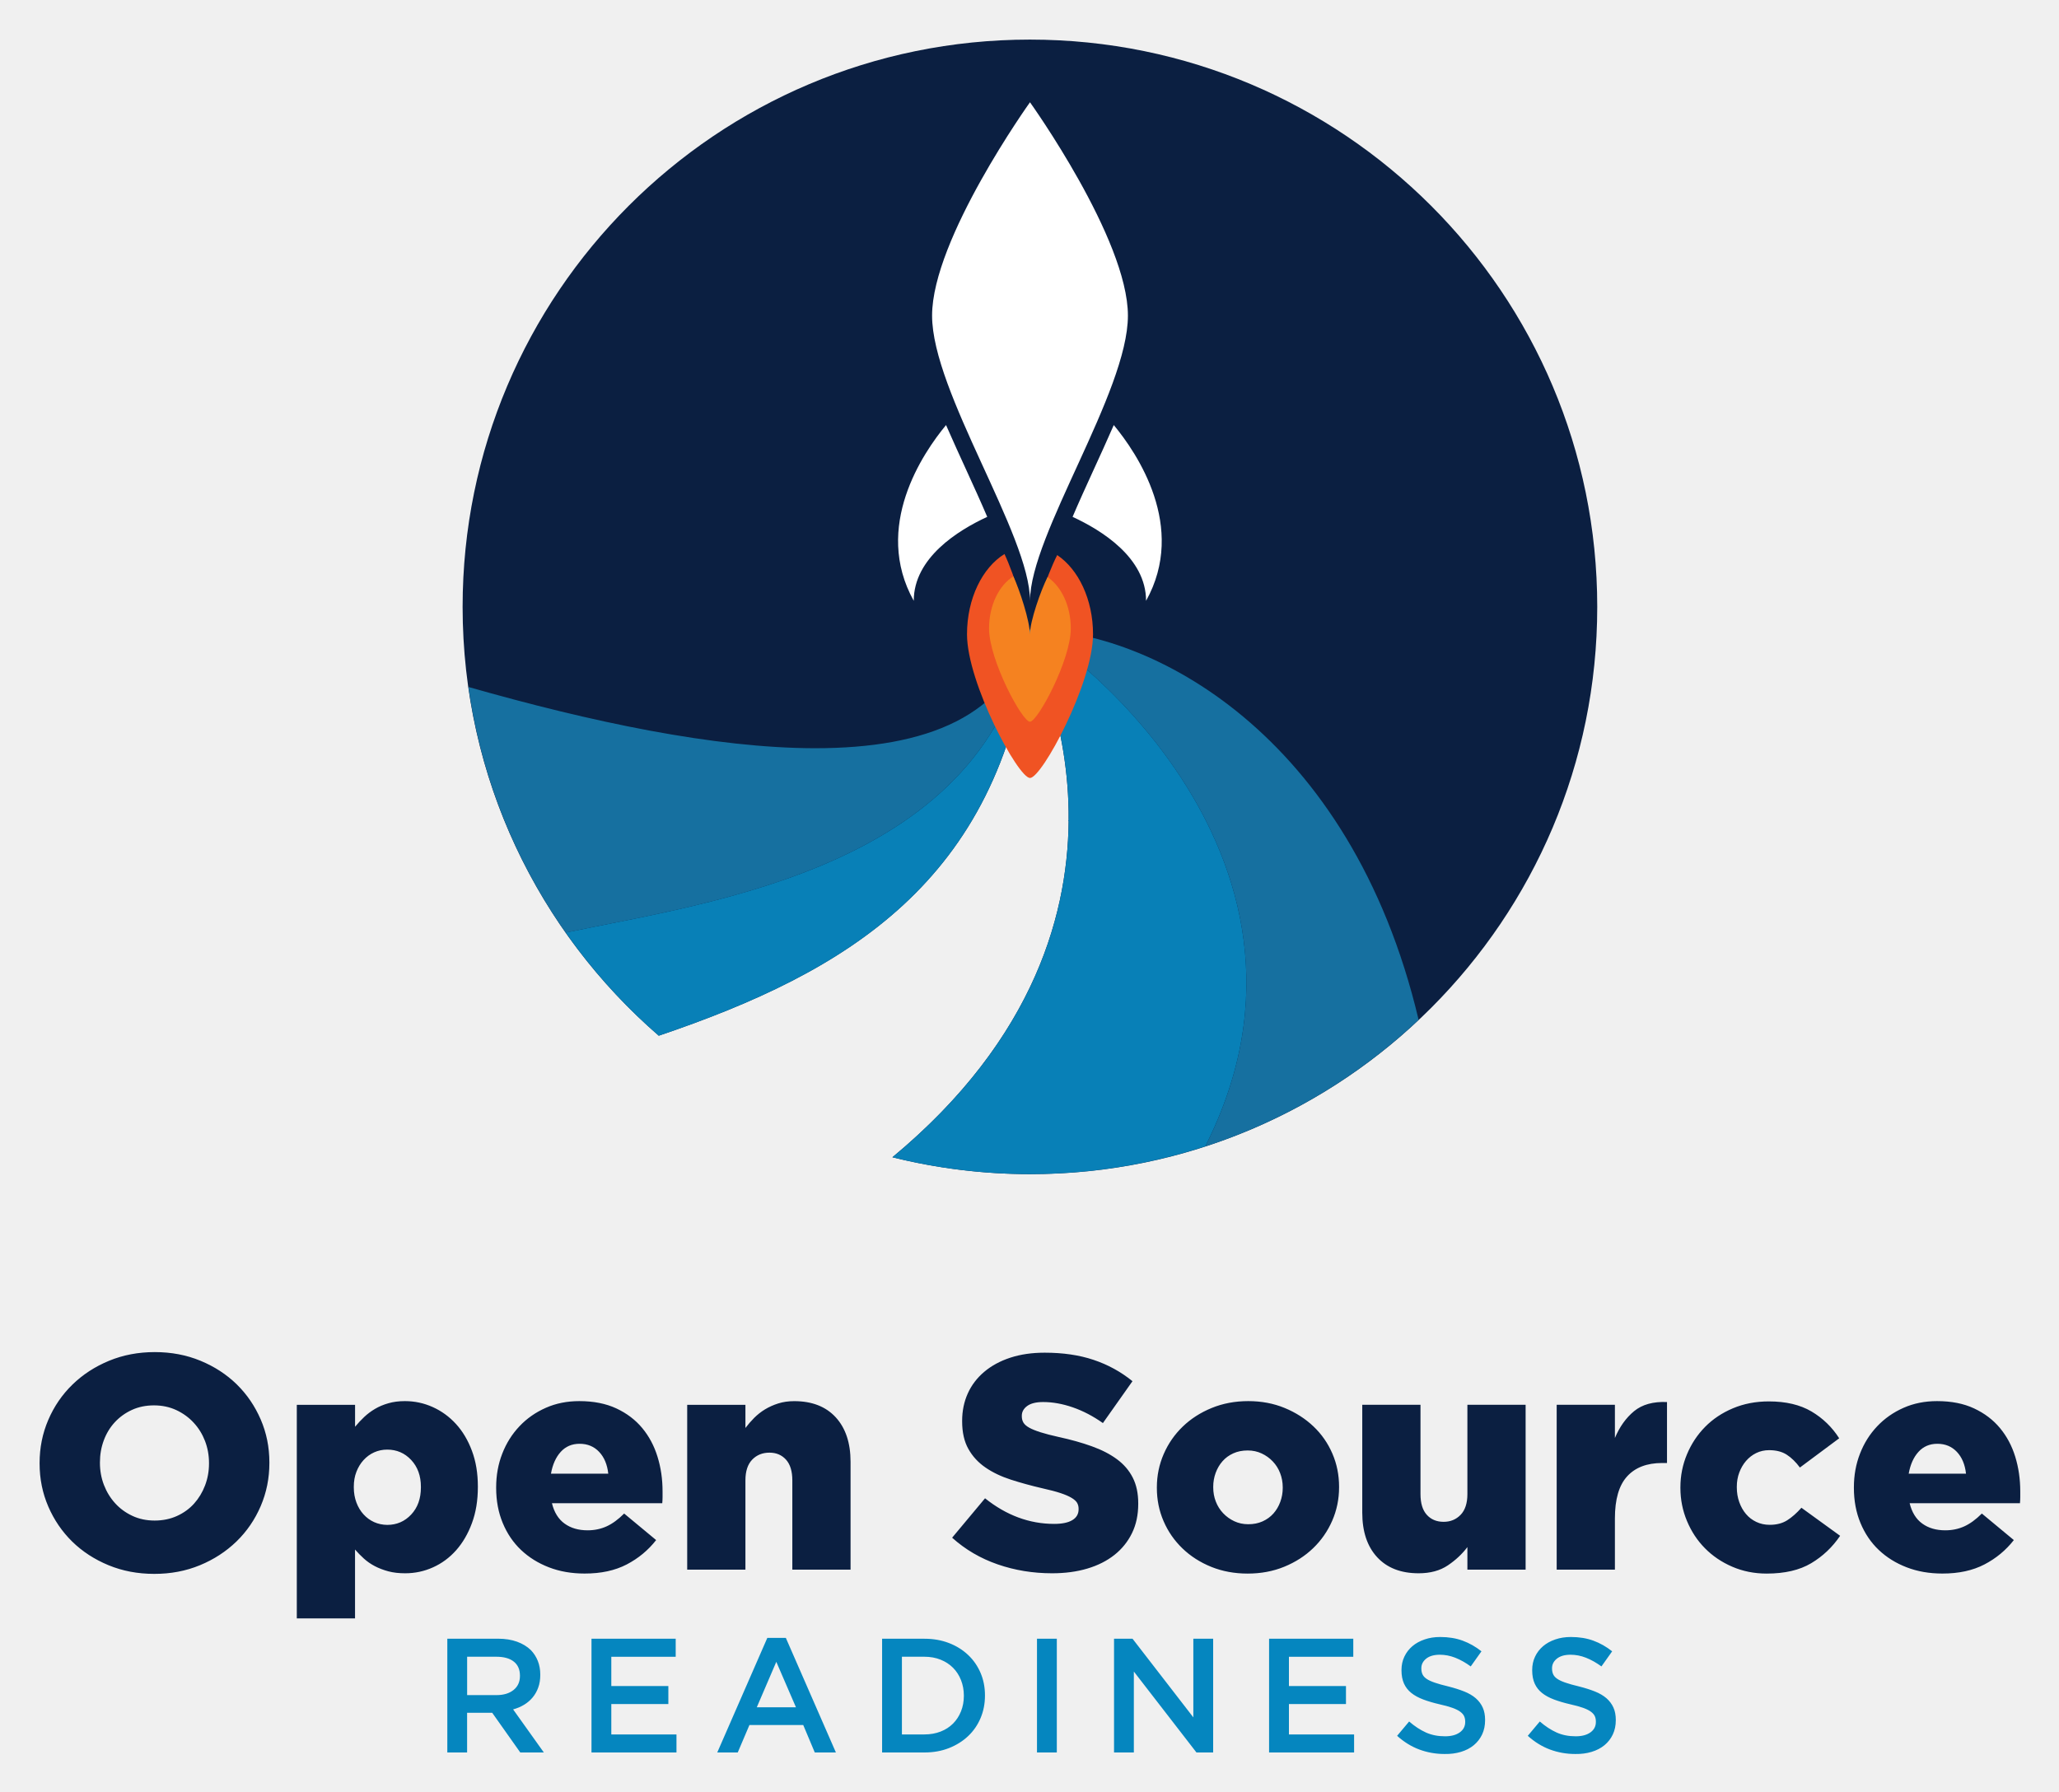
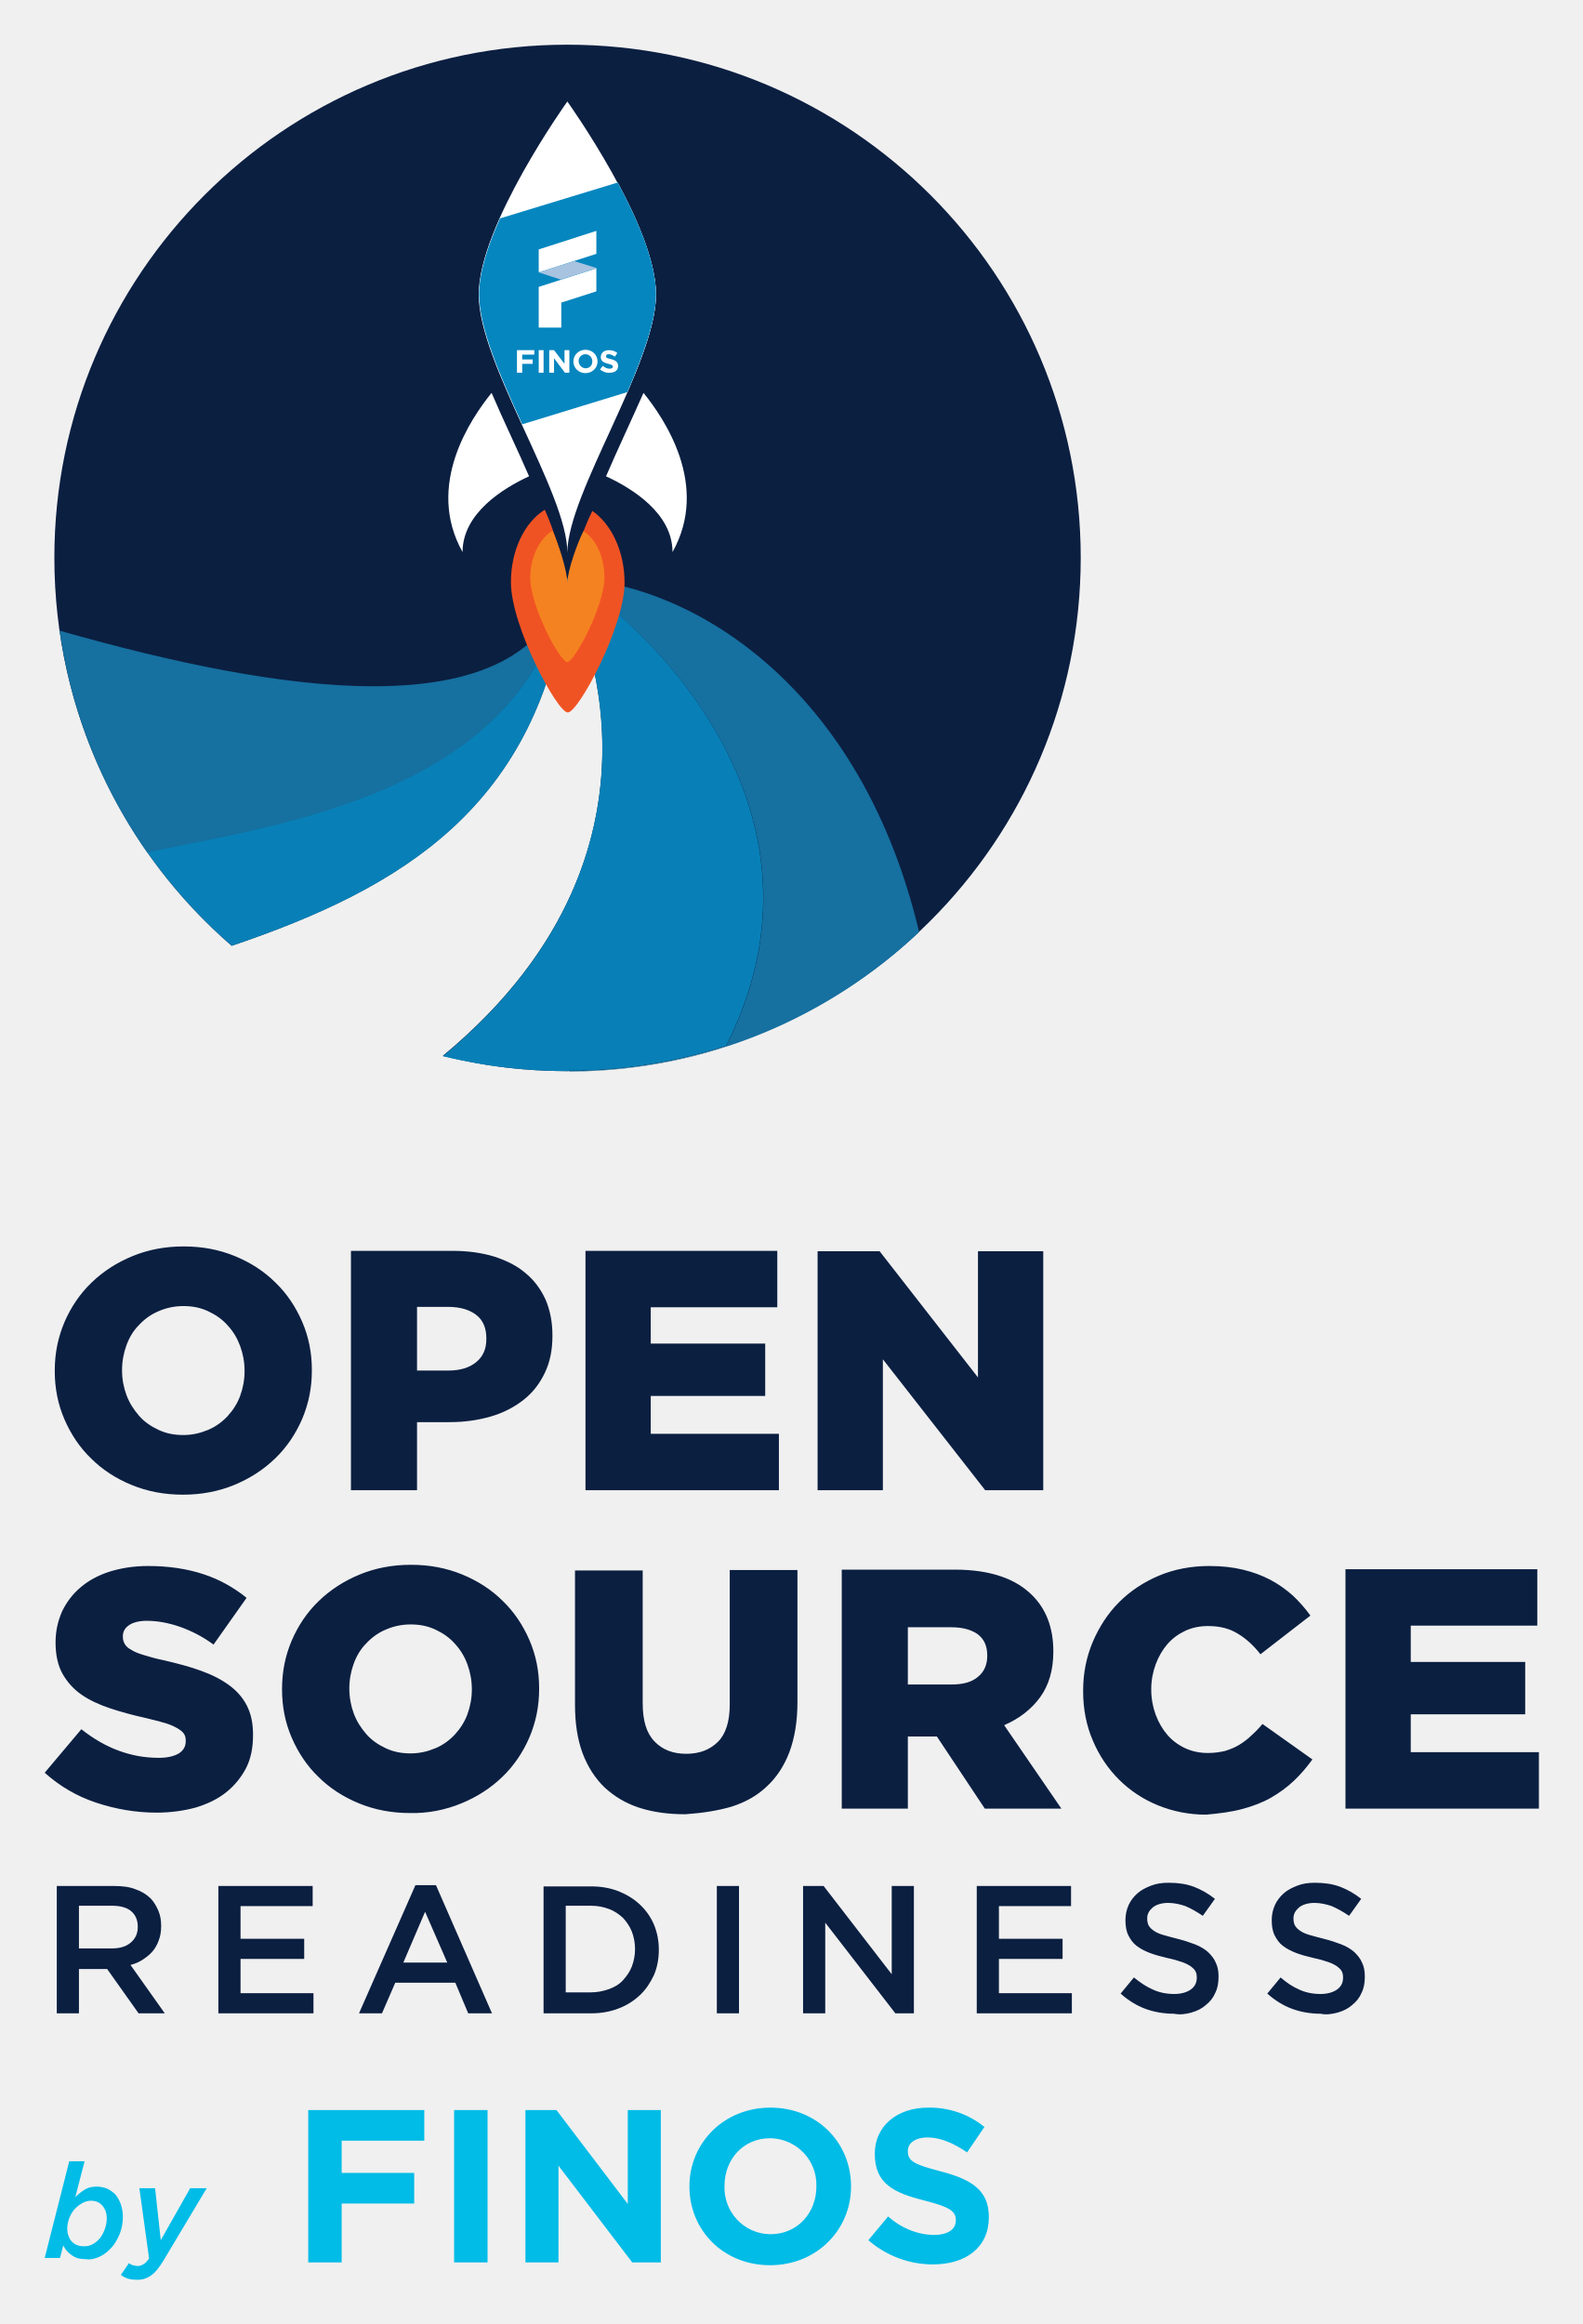
- <svg xmlns="http://www.w3.org/2000/svg" role="img" viewBox="-10.67 -10.67 554.84 482.84">
-   <style>svg {enable-background:new 0 0 533.72 462.05}</style>
-   <style>.st2{fill:#5297c9}.st3{fill:#1670a0}</style>
-   <path fill="#0586bf" d="M115.21 446.15v-10.34h7.86c2.02 0 3.59.43 4.7 1.3 1.11.86 1.67 2.13 1.67 3.8v.09c0 1.58-.57 2.84-1.71 3.76-1.14.92-2.68 1.39-4.61 1.39h-7.91zm-5.35 15.46h5.34v-10.69h6.77l7.56 10.69h6.35L127.6 450c1.08-.29 2.07-.71 2.96-1.25.89-.54 1.66-1.2 2.3-1.97.64-.77 1.15-1.66 1.51-2.67.37-1.01.55-2.14.55-3.39v-.09c0-1.34-.22-2.57-.66-3.68-.44-1.11-1.07-2.09-1.88-2.93-.99-.96-2.23-1.72-3.72-2.26-1.49-.54-3.2-.81-5.12-.81h-13.67v30.66h-.01zm38.85 0h22.91v-4.86h-17.56v-8.19h15.37v-4.86h-15.37v-7.88h17.35v-4.86h-22.69v30.65h-.01zm44.55-12.17l5.26-12.26 5.3 12.26h-10.56zm-10.65 12.17h5.52l3.15-7.4h14.5l3.11 7.4h5.69l-13.49-30.88h-4.99l-13.49 30.88zm49.76-4.86v-20.94h6.04c1.61 0 3.07.26 4.38.79s2.43 1.25 3.35 2.18c.92.92 1.64 2.03 2.15 3.32s.77 2.68.77 4.18v.09c0 1.49-.26 2.88-.77 4.16-.51 1.27-1.23 2.38-2.15 3.3-.92.92-2.04 1.64-3.35 2.15s-2.77.77-4.38.77h-6.04zm-5.34 4.86h11.43c2.39 0 4.59-.39 6.59-1.18 2-.79 3.72-1.87 5.17-3.24 1.45-1.37 2.56-2.99 3.35-4.86s1.18-3.88 1.18-6.04v-.09c0-2.16-.39-4.17-1.18-6.02-.79-1.85-1.9-3.47-3.35-4.84-1.45-1.37-3.17-2.45-5.17-3.22s-4.2-1.16-6.59-1.16h-11.43v30.65zm41.74 0h5.34v-30.66h-5.34v30.66zm20.76 0h5.34V439.8l16.87 21.81h4.5v-30.66h-5.34v21.2l-16.39-21.2h-4.98v30.66zm41.78 0h22.91v-4.86h-17.56v-8.19h15.37v-4.86h-15.37v-7.88H354v-4.86h-22.69v30.65zm51.73-.17c1.34-.41 2.49-1.01 3.44-1.8.95-.79 1.7-1.75 2.24-2.89.54-1.14.8-2.42.8-3.85v-.09c0-1.25-.21-2.36-.64-3.31s-1.05-1.78-1.87-2.5c-.82-.71-1.85-1.32-3.1-1.82-1.24-.5-2.67-.95-4.28-1.36-1.46-.35-2.67-.68-3.62-1.01-.95-.32-1.7-.66-2.24-1.03-.54-.36-.91-.77-1.12-1.23-.21-.45-.31-.97-.31-1.56v-.09c0-1.02.44-1.88 1.31-2.58.88-.7 2.1-1.05 3.68-1.05 1.4 0 2.79.27 4.16.81s2.76 1.32 4.16 2.34l2.89-4.07c-1.58-1.26-3.26-2.21-5.06-2.87-1.8-.66-3.82-.99-6.07-.99-1.52 0-2.92.22-4.2.66-1.28.44-2.38 1.04-3.29 1.82-.91.77-1.63 1.71-2.15 2.8-.52 1.1-.78 2.3-.78 3.61v.09c0 1.4.23 2.6.68 3.59.45.99 1.11 1.83 1.98 2.52.86.69 1.93 1.27 3.2 1.75 1.27.48 2.73.91 4.37 1.29 1.44.32 2.6.64 3.49.96.89.32 1.6.67 2.11 1.05.51.38.86.78 1.05 1.21.19.42.29.91.29 1.47v.09c0 1.17-.49 2.1-1.47 2.8-.98.7-2.3 1.05-3.96 1.05-1.93 0-3.65-.34-5.17-1.03s-3.02-1.67-4.51-2.96l-3.24 3.86c1.84 1.66 3.84 2.9 6 3.7 2.16.8 4.42 1.2 6.79 1.2 1.62.03 3.09-.17 4.44-.58zm35.21 0c1.34-.41 2.49-1.01 3.45-1.8.95-.79 1.7-1.75 2.24-2.89.54-1.14.8-2.42.8-3.85v-.09c0-1.25-.21-2.36-.64-3.31s-1.05-1.78-1.87-2.5c-.82-.71-1.85-1.32-3.1-1.82-1.24-.5-2.67-.95-4.28-1.36-1.46-.35-2.67-.68-3.62-1.01-.95-.32-1.7-.66-2.24-1.03-.54-.36-.91-.77-1.12-1.23-.21-.45-.31-.97-.31-1.56v-.09c0-1.02.44-1.88 1.31-2.58.88-.7 2.1-1.05 3.68-1.05 1.4 0 2.79.27 4.16.81s2.76 1.32 4.16 2.34l2.89-4.07c-1.58-1.26-3.26-2.21-5.06-2.87-1.8-.66-3.82-.99-6.07-.99-1.52 0-2.92.22-4.2.66-1.28.44-2.38 1.04-3.29 1.82-.91.77-1.63 1.71-2.15 2.8-.52 1.1-.78 2.3-.78 3.61v.09c0 1.4.23 2.6.68 3.59.45.99 1.11 1.83 1.98 2.52.86.69 1.93 1.27 3.2 1.75 1.27.48 2.73.91 4.37 1.29 1.43.32 2.6.64 3.49.96.89.32 1.6.67 2.11 1.05.51.38.86.78 1.05 1.21.19.42.28.91.28 1.47v.09c0 1.17-.49 2.1-1.47 2.8-.98.7-2.3 1.05-3.96 1.05-1.93 0-3.65-.34-5.17-1.03s-3.02-1.67-4.51-2.96l-3.24 3.86c1.84 1.66 3.84 2.9 6 3.7 2.16.8 4.42 1.2 6.79 1.2 1.62.03 3.1-.17 4.44-.58z" />
-   <path fill="#0b1f41" d="M24.99 397.84c-1.81-.85-3.36-1.98-4.65-3.41-1.29-1.42-2.29-3.07-3.01-4.93-.71-1.86-1.07-3.83-1.07-5.91v-.16c0-2.08.34-4.05 1.03-5.91.69-1.86 1.67-3.49 2.96-4.89 1.29-1.4 2.83-2.51 4.61-3.33 1.78-.82 3.77-1.23 5.97-1.23 2.2 0 4.2.43 6.01 1.27 1.81.85 3.38 1.98 4.69 3.41 1.32 1.42 2.33 3.07 3.05 4.93.71 1.86 1.07 3.83 1.07 5.91v.16c0 2.08-.36 4.05-1.07 5.91-.71 1.86-1.7 3.49-2.96 4.89-1.26 1.4-2.8 2.51-4.61 3.33-1.81.82-3.82 1.23-6.01 1.23s-4.2-.42-6.01-1.27zm18.21 13.31c3.78-1.56 7.06-3.7 9.85-6.4 2.79-2.71 4.97-5.89 6.53-9.53 1.56-3.64 2.34-7.51 2.34-11.62v-.16c0-4.11-.78-7.97-2.34-11.58-1.56-3.61-3.71-6.76-6.45-9.45-2.74-2.68-6-4.8-9.77-6.36-3.78-1.56-7.88-2.34-12.32-2.34-4.43 0-8.54.78-12.32 2.34-3.78 1.56-7.06 3.69-9.85 6.4-2.79 2.71-4.97 5.89-6.53 9.53C.78 375.61 0 379.49 0 383.59v.16c0 4.11.78 7.97 2.34 11.58 1.56 3.61 3.71 6.76 6.45 9.45 2.74 2.68 6 4.8 9.77 6.36 3.78 1.56 7.88 2.34 12.32 2.34 4.43.01 8.54-.77 12.32-2.33zm46.95-11.62c-1.09-.49-2.04-1.19-2.86-2.09-.82-.9-1.46-1.97-1.92-3.2-.46-1.23-.7-2.59-.7-4.07V390c0-1.48.23-2.82.7-4.02.46-1.2 1.1-2.26 1.92-3.16.82-.9 1.77-1.6 2.86-2.09 1.09-.49 2.26-.74 3.52-.74 2.56 0 4.72.93 6.46 2.79 1.74 1.86 2.62 4.27 2.62 7.23v.17c0 3.01-.87 5.45-2.62 7.31-1.74 1.86-3.9 2.79-6.46 2.79-1.26-.02-2.43-.26-3.52-.75zm-20.84 25.95H85v-18.56c.71.82 1.5 1.63 2.37 2.42.87.79 1.86 1.48 2.95 2.05 1.09.57 2.31 1.04 3.65 1.4 1.34.36 2.85.53 4.55.53 2.62 0 5.12-.53 7.49-1.6 2.38-1.07 4.45-2.6 6.23-4.6 1.77-2 3.2-4.43 4.26-7.31 1.07-2.87 1.6-6.12 1.6-9.73v-.16c0-3.56-.53-6.76-1.6-9.61-1.06-2.85-2.5-5.26-4.3-7.23-1.8-1.97-3.89-3.49-6.27-4.56-2.38-1.07-4.88-1.6-7.49-1.6-1.64 0-3.13.19-4.46.58-1.34.38-2.54.89-3.6 1.52-1.07.63-2.04 1.36-2.91 2.18-.87.82-1.69 1.7-2.46 2.63v-5.91h-15.7v57.56zm68.49-39.01c.44-2.46 1.31-4.42 2.63-5.87 1.31-1.45 3.01-2.18 5.09-2.18 2.14 0 3.89.73 5.26 2.18 1.37 1.45 2.19 3.41 2.46 5.87H137.8zm20.41 24.47c3.15-1.64 5.79-3.83 7.93-6.57l-8.62-7.15c-1.59 1.59-3.16 2.74-4.72 3.45-1.56.71-3.27 1.07-5.13 1.07-2.46 0-4.53-.6-6.2-1.81-1.67-1.2-2.81-3.04-3.41-5.5h29.73c.05-.55.08-1.1.08-1.64v-1.56c0-3.28-.45-6.39-1.36-9.32-.9-2.93-2.27-5.5-4.11-7.72-1.84-2.22-4.16-3.98-6.98-5.3-2.82-1.31-6.15-1.97-9.98-1.97-3.29 0-6.3.6-9.03 1.81-2.74 1.21-5.11 2.86-7.1 4.97-2 2.11-3.55 4.57-4.64 7.39-1.1 2.82-1.64 5.84-1.64 9.07v.16c0 3.45.59 6.6 1.77 9.44 1.18 2.85 2.82 5.27 4.93 7.27s4.61 3.56 7.51 4.68c2.9 1.12 6.1 1.68 9.61 1.68 4.42.01 8.21-.81 11.36-2.45zm16.3 1.4h15.69v-24.06c0-2.46.61-4.32 1.82-5.58 1.22-1.26 2.77-1.89 4.66-1.89 1.84 0 3.32.63 4.46 1.89 1.13 1.26 1.7 3.12 1.7 5.58v24.06h15.69v-29.07c0-5.09-1.34-9.09-4-11.99-2.67-2.9-6.4-4.35-11.19-4.35-1.57 0-3 .21-4.3.62-1.3.41-2.49.95-3.57 1.6-1.08.66-2.05 1.43-2.92 2.3-.87.88-1.65 1.78-2.35 2.71v-6.24h-15.69v44.42zm107.83-.29c2.85-.85 5.28-2.08 7.31-3.69 2.03-1.61 3.6-3.57 4.72-5.86 1.12-2.29 1.68-4.92 1.68-7.87v-.17c0-2.68-.49-4.99-1.48-6.93-.99-1.94-2.41-3.59-4.27-4.96-1.86-1.37-4.12-2.53-6.77-3.48-2.66-.96-5.63-1.79-8.91-2.5-1.97-.44-3.6-.86-4.89-1.27-1.29-.41-2.3-.82-3.04-1.23-.74-.41-1.26-.86-1.56-1.35-.3-.49-.45-1.07-.45-1.72v-.16c0-1.04.48-1.91 1.44-2.62.96-.71 2.4-1.07 4.31-1.07 2.57 0 5.24.48 8.01 1.44 2.76.96 5.46 2.37 8.09 4.23l7.97-11.29c-3.12-2.53-6.61-4.45-10.47-5.74-3.86-1.3-8.25-1.94-13.18-1.94-3.45 0-6.54.45-9.28 1.35-2.74.9-5.08 2.17-7.02 3.81-1.94 1.64-3.42 3.58-4.43 5.82-1.01 2.24-1.52 4.7-1.52 7.38v.16c0 2.95.56 5.43 1.68 7.42 1.12 2 2.65 3.66 4.6 5 1.94 1.34 4.23 2.43 6.86 3.28s5.47 1.63 8.54 2.34c1.97.44 3.57.86 4.81 1.27 1.23.41 2.22.83 2.96 1.27.74.44 1.24.89 1.52 1.35.27.47.41 1 .41 1.6v.16c0 1.26-.56 2.23-1.68 2.91-1.12.68-2.75 1.02-4.89 1.02-6.68 0-12.89-2.3-18.64-6.9l-8.87 10.62c3.56 3.2 7.65 5.59 12.28 7.19 4.63 1.6 9.51 2.4 14.66 2.4 3.48 0 6.65-.42 9.5-1.27zm39.59-12.76c-1.15-.54-2.15-1.26-3-2.16-.85-.9-1.51-1.94-1.97-3.13-.47-1.19-.7-2.47-.7-3.83V390c0-1.3.22-2.55.66-3.75.44-1.19 1.05-2.24 1.85-3.14.79-.9 1.76-1.6 2.91-2.12 1.15-.52 2.44-.77 3.86-.77 1.37 0 2.63.27 3.78.81s2.15 1.26 3 2.16c.85.89 1.51 1.94 1.97 3.14.46 1.19.7 2.47.7 3.83v.16c0 1.3-.22 2.55-.66 3.75-.44 1.2-1.05 2.24-1.85 3.14-.8.9-1.77 1.6-2.92 2.12s-2.44.77-3.86.77c-1.37 0-2.62-.27-3.77-.81zm13.46 12.27c3.01-1.23 5.61-2.9 7.8-5.01 2.19-2.11 3.9-4.57 5.13-7.39 1.23-2.82 1.85-5.82 1.85-8.99V390c0-3.17-.6-6.16-1.81-8.95-1.2-2.79-2.9-5.23-5.09-7.31-2.19-2.08-4.78-3.74-7.76-4.97-2.98-1.23-6.26-1.85-9.81-1.85s-6.84.62-9.85 1.85-5.61 2.9-7.8 5.01c-2.19 2.11-3.9 4.57-5.13 7.39-1.23 2.82-1.85 5.82-1.85 8.99v.16c0 3.18.6 6.16 1.81 8.95 1.2 2.79 2.9 5.24 5.09 7.35 2.19 2.11 4.78 3.76 7.76 4.97 2.98 1.2 6.25 1.81 9.81 1.81 3.56 0 6.84-.61 9.85-1.84zm44.09-.37c2.11-1.42 3.87-3.07 5.27-4.93v6.08h15.69v-44.43h-15.69v24.06c0 2.46-.61 4.33-1.82 5.59-1.22 1.26-2.74 1.89-4.58 1.89-1.89 0-3.41-.63-4.54-1.89-1.14-1.26-1.7-3.12-1.7-5.59v-24.06h-15.69v29.07c0 5.09 1.33 9.09 4 11.99 2.67 2.9 6.4 4.35 11.19 4.35 3.14 0 5.76-.71 7.87-2.13zm29.33 1.15h15.69v-13.8c0-5.14 1.09-8.92 3.29-11.33 2.19-2.41 5.34-3.61 9.44-3.61h1.31v-16.43c-3.72-.16-6.68.66-8.87 2.46-2.19 1.81-3.91 4.22-5.17 7.23v-8.95h-15.69v44.43zm68.58-1.73c3.12-1.86 5.72-4.32 7.8-7.39l-10.43-7.56c-1.26 1.42-2.53 2.55-3.82 3.37-1.29.82-2.86 1.23-4.72 1.23-1.31 0-2.52-.26-3.61-.78-1.1-.52-2.03-1.23-2.79-2.14-.77-.9-1.37-1.97-1.81-3.2-.44-1.23-.66-2.56-.66-3.98V390c0-1.37.22-2.64.66-3.82.44-1.18 1.04-2.22 1.81-3.12.77-.9 1.68-1.61 2.75-2.14 1.07-.52 2.23-.78 3.49-.78 1.92 0 3.5.41 4.76 1.23 1.26.82 2.44 1.97 3.53 3.45l10.59-7.88c-1.92-3.01-4.41-5.42-7.47-7.23-3.07-1.81-6.9-2.71-11.5-2.71-3.5 0-6.72.62-9.65 1.85-2.93 1.23-5.43 2.9-7.51 5.01s-3.71 4.57-4.89 7.39c-1.18 2.82-1.77 5.79-1.77 8.91v.16c0 3.12.59 6.09 1.77 8.91 1.18 2.82 2.79 5.27 4.85 7.35 2.05 2.08 4.5 3.74 7.35 4.97 2.85 1.23 5.94 1.85 9.28 1.85 4.87 0 8.87-.93 11.99-2.79zm26.28-24.14c.44-2.46 1.31-4.42 2.63-5.87 1.31-1.45 3.01-2.18 5.09-2.18 2.14 0 3.89.73 5.26 2.18 1.37 1.45 2.19 3.41 2.46 5.87h-15.44zm20.4 24.47c3.15-1.64 5.79-3.83 7.93-6.57l-8.62-7.15c-1.59 1.59-3.16 2.74-4.72 3.45-1.56.71-3.27 1.07-5.13 1.07-2.46 0-4.53-.6-6.2-1.81-1.67-1.2-2.81-3.04-3.41-5.5h29.73c.05-.55.08-1.1.08-1.64v-1.56c0-3.28-.45-6.39-1.35-9.32-.9-2.93-2.27-5.5-4.11-7.72-1.84-2.22-4.16-3.98-6.98-5.3s-6.15-1.97-9.98-1.97c-3.28 0-6.3.6-9.03 1.81-2.74 1.21-5.1 2.86-7.1 4.97s-3.55 4.57-4.64 7.39c-1.1 2.82-1.64 5.84-1.64 9.07v.16c0 3.45.59 6.6 1.77 9.44 1.18 2.85 2.82 5.27 4.93 7.27s4.61 3.56 7.52 4.68c2.9 1.12 6.1 1.68 9.61 1.68 4.4.01 8.19-.81 11.34-2.45zM419.74 152.87C419.74 68.44 351.29 0 266.86 0c-84.43 0-152.87 68.44-152.87 152.87 0 46.17 20.5 87.54 52.86 115.57 50.9-17.24 91.52-41.58 100.01-105.59 0 0 40.17 74.3-37.05 138.35 11.87 2.95 24.27 4.55 37.05 4.55 84.43 0 152.88-68.45 152.88-152.88" />
-   <path d="M266.97 305.75h0m.11 0h.03-.03m.1 0h.04-.04m.09 0h.07-.07m.13 0h.06-.06m.13 0h.06-.06m.13 0h.05-.05m.12 0h.05-.05m.12 0h.04c-.01-.01-.02 0-.04 0m.13-.01h.04-.04m.12 0h0m.12 0h0m.13 0h.01-.01m-94.83-39.64c47.72-17.14 85.18-42.08 93.29-103.24-8.11 61.16-45.56 86.1-93.29 103.24" class="st2" />
-   <path d="M266.97 305.75h.04-.04c.01 0 .01 0 0 0m.11 0h.04-.04m.11 0h.05-.05m.08 0c16.35-.04 32.08-2.69 46.85-7.48 40.52-80.11-42.77-139.3-47.26-139.3-11.02 64.11-86.03 73.44-125.08 81.7 7.15 10.17 15.48 19.45 24.84 27.59-27.1-23.57-45.79-56.52-51.07-93.8 32.86 9.38 66.32 16.51 93.52 16.51 29.76 0 52.03-8.54 57.78-31.99 32.17 0 86.43 27.75 104.76 105.2-26.99 25.42-63.19 41.15-103.09 41.58H267.35c-.02-.01-.06-.01-.08-.01 0 0 .01 0 0 0m-100.42-37.31c-.03-.03-.07-.06-.1-.09.04.03.07.06.1.09m-.12-.11c-.03-.03-.06-.05-.09-.08.03.03.06.06.09.08m100.13-105.47" class="st3" />
-   <path d="M266.86 305.75h.11-.11m.15 0H267.08h-.07m.12 0h.06-.06m.12 0h.03-.03" class="st2" />
-   <path d="M267.01 305.75h.01-.01m.12 0h.02-.02m.11 0h.03-.03m-31.83-9.4c69.56-62.82 31.53-133.35 31.45-133.5 0 .01 38.18 70.61-31.45 133.5m-68.66-27.99c-.01-.01-.02-.02-.03-.02.01 0 .02.01.03.02m-.11-.1l-.01-.01.01.01" class="st3" />
-   <path fill="#2089c1" d="M266.86 305.75h.11-.11m.16 0H267.08h-.06m.13 0h.04-.04m-24.05-1.85c-.03 0-.05-.01-.08-.01.02 0 .05 0 .08.01m-.08-.02c-4.47-.7-8.88-1.6-13.21-2.68 4.33 1.08 8.74 1.98 13.21 2.68m-76.17-35.44c50.9-17.24 91.52-41.58 100.01-105.59-8.11 61.16-45.57 86.11-93.29 103.24-2.22.81-4.46 1.59-6.72 2.35" />
-   <path fill="#0880b7" d="M266.86 305.75c-8.08 0-16.02-.64-23.76-1.85-.03 0-.05-.01-.08-.01-4.47-.7-8.88-1.6-13.21-2.68 1.94-1.61 3.81-3.23 5.6-4.85 69.63-62.89 31.45-133.5 31.45-133.5-8.49 64.01-49.11 88.35-100.01 105.59-.03-.03-.06-.06-.1-.09-.01-.01-.02-.02-.03-.02-.03-.03-.06-.05-.09-.08l-.01-.01c-9.36-8.14-17.69-17.42-24.84-27.59 39.05-8.26 114.06-17.58 125.08-81.7 4.49 0 87.78 59.2 47.26 139.3-14.76 4.8-30.5 7.44-46.85 7.48h-.26-.05c-.02.01-.06.01-.1.01" />
-   <path fill="#fff" d="M293.27 74.38c0-20.65-26.39-57.49-26.39-57.49S240.5 53.73 240.5 74.38s26.39 59.08 26.39 76.86c0-17.78 26.38-56.21 26.38-76.86zm-14.91 54.24c7.82 3.61 19.8 11.02 19.8 22.63 11.11-19.95-2.5-39.88-8.7-47.37-3.62 8.31-7.74 16.86-11.1 24.74zm-23 0c-7.82 3.61-19.8 11.02-19.8 22.63-11.11-19.95 2.5-39.88 8.7-47.37 3.62 8.31 7.74 16.86 11.1 24.74z" />
-   <path fill="#f05323" d="M283.87 160.27c0-9.42-3.95-17.53-9.66-21.35-2.77 5.44-7.32 18.37-7.32 23.8 0-5.53-4.34-18.72-6.88-24.09-5.95 3.68-10.1 11.98-10.1 21.64 0 13.08 13.77 38.72 16.98 38.72s16.98-25.64 16.98-38.72z" />
-   <path fill="#f58220" d="M277.88 158.71c0-6.11-2.57-11.38-6.27-13.85-1.8 3.53-4.75 11.92-4.75 15.44 0-3.59-2.82-12.15-4.46-15.63-3.86 2.39-6.55 7.77-6.55 14.04 0 8.49 8.93 25.12 11.02 25.12 2.08 0 11.01-16.63 11.01-25.12z" />
+ <svg xmlns="http://www.w3.org/2000/svg" xmlns:xlink="http://www.w3.org/1999/xlink" role="img" viewBox="-11.09 -11.09 392.68 576.68">
+   <style>svg {enable-background:new 0 0 370.8 554.7}</style>
+   <style>.st0{fill:#0b1f41}.st2{fill:#5297c9}.st3{fill:#1670a0}.st6{fill:#fff}</style>
+   <path d="M8.5 472.5v-10.7h8.1c2.1 0 3.7.4 4.8 1.3 1.1.9 1.7 2.2 1.7 3.9v.1c0 1.6-.6 2.9-1.8 3.9-1.2 1-2.8 1.4-4.8 1.4h-8v.1zm-5.5 16h5.5v-11h7l7.8 11h6.5l-8.5-12c1.1-.3 2.1-.7 3-1.3.9-.6 1.7-1.2 2.4-2s1.2-1.7 1.6-2.8c.4-1 .6-2.2.6-3.5v-.1c0-1.4-.2-2.6-.7-3.8-.5-1.1-1.1-2.2-1.9-3-1-1-2.3-1.8-3.8-2.3-1.5-.6-3.3-.8-5.3-.8H3v31.6zm40.1 0h23.6v-5H48.6V475h15.8v-5H48.6v-8.1h17.9v-5H43.1v31.6zM89 475.9l5.4-12.6 5.5 12.6H89zm-11 12.6h5.7l3.3-7.6h14.9l3.2 7.6h5.9l-13.9-31.8H92l-14 31.8zm51.3-5.1v-21.6h6.2c1.7 0 3.2.3 4.5.8 1.4.5 2.5 1.3 3.5 2.2.9 1 1.7 2.1 2.2 3.4.5 1.3.8 2.8.8 4.3v.1c0 1.5-.3 3-.8 4.3-.5 1.3-1.3 2.4-2.2 3.4-.9 1-2.1 1.7-3.5 2.2-1.4.5-2.9.8-4.5.8h-6.2v.1zm-5.5 5.1h11.8c2.5 0 4.7-.4 6.8-1.2 2.1-.8 3.8-1.9 5.3-3.3s2.6-3.1 3.5-5c.8-1.9 1.2-4 1.2-6.2v-.1c0-2.2-.4-4.3-1.2-6.2-.8-1.9-2-3.6-3.5-5s-3.3-2.5-5.3-3.3c-2.1-.8-4.3-1.2-6.8-1.2h-11.8v31.5zm43 0h5.5v-31.6h-5.5v31.6zm21.4 0h5.5V466l17.4 22.5h4.6v-31.6h-5.5v21.9l-16.9-21.9h-5.1v31.6zm43.1 0h23.6v-5h-18.1V475h15.8v-5h-15.8v-8.1h17.9v-5h-23.4v31.6zm53.3-.2c1.4-.4 2.6-1 3.6-1.9 1-.8 1.8-1.8 2.3-3 .6-1.2.8-2.5.8-4v-.1c0-1.3-.2-2.4-.7-3.4-.4-1-1.1-1.8-1.9-2.6-.8-.7-1.9-1.4-3.2-1.9-1.3-.5-2.8-1-4.4-1.4-1.5-.4-2.8-.7-3.7-1-1-.3-1.8-.7-2.3-1.1-.6-.4-.9-.8-1.2-1.3-.2-.5-.3-1-.3-1.6v-.1c0-1.1.5-1.9 1.4-2.7.9-.7 2.2-1.1 3.8-1.1 1.4 0 2.9.3 4.3.8 1.4.6 2.8 1.4 4.3 2.4l3-4.2c-1.6-1.3-3.4-2.3-5.2-3-1.9-.7-3.9-1-6.3-1-1.6 0-3 .2-4.3.7-1.3.5-2.5 1.1-3.4 1.9-.9.8-1.7 1.8-2.2 2.9-.5 1.1-.8 2.4-.8 3.7v.1c0 1.4.2 2.7.7 3.7.5 1 1.1 1.9 2 2.6.9.7 2 1.3 3.3 1.8 1.3.5 2.8.9 4.5 1.3 1.5.3 2.7.7 3.6 1 .9.3 1.6.7 2.2 1.1.5.4.9.8 1.1 1.2.2.4.3.9.3 1.5v.1c0 1.2-.5 2.2-1.5 2.9-1 .7-2.4 1.1-4.1 1.1-2 0-3.8-.4-5.3-1.1-1.6-.7-3.1-1.7-4.7-3l-3.3 4c1.9 1.7 4 3 6.2 3.8 2.2.8 4.6 1.2 7 1.2 1.5.3 3 .1 4.4-.3zm36.3 0c1.4-.4 2.6-1 3.6-1.9 1-.8 1.8-1.8 2.3-3 .6-1.2.8-2.5.8-4v-.1c0-1.3-.2-2.4-.7-3.4-.4-1-1.1-1.8-1.9-2.6-.8-.7-1.9-1.4-3.2-1.9-1.3-.5-2.8-1-4.4-1.4-1.5-.4-2.8-.7-3.7-1-1-.3-1.8-.7-2.3-1.1-.6-.4-.9-.8-1.2-1.3-.2-.5-.3-1-.3-1.6v-.1c0-1.1.5-1.9 1.4-2.7.9-.7 2.2-1.1 3.8-1.1 1.4 0 2.9.3 4.3.8 1.4.6 2.8 1.4 4.3 2.4l3-4.2c-1.6-1.3-3.4-2.3-5.2-3-1.9-.7-3.9-1-6.3-1-1.6 0-3 .2-4.3.7-1.3.5-2.5 1.1-3.4 1.9-.9.8-1.7 1.8-2.2 2.9-.5 1.1-.8 2.4-.8 3.7v.1c0 1.4.2 2.7.7 3.7.5 1 1.1 1.9 2 2.6.9.7 2 1.3 3.3 1.8 1.3.5 2.8.9 4.5 1.3 1.5.3 2.7.7 3.6 1 .9.3 1.6.7 2.2 1.1.5.4.9.8 1.1 1.2.2.4.3.9.3 1.5v.1c0 1.2-.5 2.2-1.5 2.9-1 .7-2.4 1.1-4.1 1.1-2 0-3.8-.4-5.3-1.1-1.6-.7-3.1-1.7-4.6-3l-3.3 4c1.9 1.7 4 3 6.2 3.8 2.2.8 4.6 1.2 7 1.2 1.4.3 2.9.1 4.3-.3zM37.6 437.4c2.9-.9 5.4-2.1 7.5-3.8 2.1-1.7 3.7-3.7 4.9-6 1.2-2.4 1.7-5.1 1.7-8.1v-.2c0-2.8-.5-5.1-1.5-7.1s-2.5-3.7-4.4-5.1c-1.9-1.4-4.2-2.6-7-3.6-2.7-1-5.8-1.8-9.2-2.6-2-.4-3.7-.9-5-1.3-1.3-.4-2.4-.8-3.1-1.3-.8-.4-1.3-.9-1.6-1.4-.3-.5-.5-1.1-.5-1.8v-.2c0-1.1.5-2 1.5-2.7 1-.7 2.5-1.1 4.4-1.1 2.7 0 5.4.5 8.3 1.5 2.8 1 5.6 2.4 8.3 4.4l8.2-11.6c-3.2-2.6-6.8-4.6-10.8-5.9-4-1.3-8.5-2-13.6-2-3.6 0-6.7.5-9.6 1.4-2.8.9-5.2 2.2-7.2 3.9-2 1.7-3.5 3.7-4.6 6-1 2.3-1.6 4.8-1.6 7.6v.2c0 3 .6 5.6 1.7 7.6 1.2 2.1 2.7 3.8 4.7 5.2 2 1.4 4.4 2.5 7.1 3.4 2.7.9 5.6 1.7 8.8 2.4 2 .5 3.7.9 5 1.3 1.3.4 2.3.9 3 1.3.8.5 1.3.9 1.6 1.4.3.5.4 1 .4 1.6v.2c0 1.3-.6 2.3-1.7 3-1.2.7-2.8 1.1-5 1.1-6.9 0-13.3-2.4-19.2-7.1L0 428.8c3.7 3.3 7.9 5.8 12.7 7.4 4.8 1.6 9.8 2.5 15.1 2.5 3.6 0 6.9-.5 9.8-1.3zm47-14.7c-1.9-.9-3.5-2-4.8-3.5-1.3-1.5-2.4-3.2-3.1-5.1-.7-1.9-1.1-4-1.1-6.1v-.2c0-2.1.4-4.2 1.1-6.1.7-1.9 1.7-3.6 3.1-5 1.3-1.4 2.9-2.6 4.8-3.4 1.8-.8 3.9-1.3 6.2-1.3 2.3 0 4.3.4 6.2 1.3 1.9.9 3.5 2 4.8 3.5 1.4 1.5 2.4 3.2 3.1 5.1.7 1.9 1.1 4 1.1 6.1v.2c0 2.1-.4 4.2-1.1 6.1-.7 1.9-1.8 3.6-3.1 5s-2.9 2.6-4.8 3.4c-1.9.8-3.9 1.3-6.2 1.3-2.3 0-4.3-.4-6.2-1.3zm18.8 13.7c3.9-1.6 7.3-3.8 10.2-6.6 2.9-2.8 5.1-6.1 6.7-9.8 1.6-3.8 2.4-7.7 2.4-12v-.2c0-4.2-.8-8.2-2.4-11.9-1.6-3.7-3.8-7-6.6-9.7-2.8-2.8-6.2-5-10.1-6.6-3.9-1.6-8.1-2.4-12.7-2.4s-8.8.8-12.7 2.4c-3.9 1.6-7.3 3.8-10.2 6.6-2.9 2.8-5.1 6.1-6.7 9.8-1.6 3.8-2.4 7.7-2.4 12v.2c0 4.2.8 8.2 2.4 11.9 1.6 3.7 3.8 7 6.6 9.7 2.8 2.8 6.2 5 10.1 6.6 3.9 1.6 8.1 2.4 12.7 2.4 4.5.1 8.8-.8 12.7-2.4zm67.1.8c3.4-1.1 6.3-2.7 8.7-5 2.4-2.2 4.3-5.1 5.6-8.5 1.3-3.5 2-7.6 2-12.4v-32.8H170v33.4c0 4.2-1 7.3-2.9 9.2-2 2-4.6 3-7.9 3-3.3 0-5.9-1-7.9-3.1s-2.9-5.2-2.9-9.5v-32.9h-16.8v33.3c0 4.6.6 8.6 1.9 12.1 1.3 3.4 3.1 6.2 5.5 8.5 2.4 2.2 5.2 3.9 8.6 5 3.4 1.1 7.2 1.6 11.4 1.6 4.3-.3 8.1-.9 11.5-1.9zm43.7-30.3v-14.2H225c2.8 0 4.9.6 6.5 1.7 1.6 1.2 2.4 2.9 2.4 5.3v.2c0 2.1-.8 3.9-2.3 5.1-1.5 1.3-3.7 1.9-6.5 1.9h-10.9zm-16.4 30.8h16.4v-17.9h7.2l11.9 17.9h19L238.1 417c3.7-1.6 6.7-3.9 8.9-6.9 2.2-3 3.3-6.8 3.3-11.3v-.2c0-5.8-1.8-10.4-5.2-13.8-2-2-4.5-3.6-7.7-4.7s-7-1.7-11.6-1.7h-28v59.3zm99.4.1c2.6-.7 5-1.6 7.1-2.8 2.1-1.2 4-2.6 5.7-4.2 1.7-1.6 3.2-3.4 4.6-5.3l-12.4-8.8c-.9 1.1-1.8 2-2.8 2.9-.9.9-1.9 1.6-3 2.3-1 .6-2.2 1.1-3.5 1.5-1.3.3-2.7.5-4.2.5-2.1 0-4-.4-5.7-1.2-1.7-.8-3.2-1.9-4.4-3.3-1.2-1.4-2.2-3.1-2.9-5-.7-1.9-1.1-4-1.1-6.2v-.2c0-2.1.4-4.2 1.1-6.1.7-1.9 1.7-3.6 2.9-5s2.7-2.5 4.4-3.3c1.7-.8 3.6-1.2 5.7-1.2 2.9 0 5.3.6 7.4 1.9 2 1.2 3.9 2.9 5.6 5.1l12.4-9.6c-1.3-1.8-2.8-3.5-4.4-5-1.7-1.5-3.5-2.8-5.6-3.9-2.1-1.1-4.3-1.9-6.8-2.5-2.5-.6-5.2-.9-8.3-.9-4.5 0-8.7.8-12.5 2.4-3.8 1.6-7.1 3.8-9.9 6.6-2.8 2.8-4.9 6.1-6.5 9.8-1.6 3.8-2.4 7.8-2.4 12.1v.2c0 4.4.8 8.5 2.4 12.2 1.6 3.8 3.8 7 6.5 9.7 2.7 2.7 6 4.9 9.7 6.4 3.7 1.5 7.7 2.3 11.9 2.3 3.4-.3 6.4-.7 9-1.4zm25.6-.1h48v-14H339v-9.4h28.4v-13H339v-9h31.4v-14h-47.6v59.4zm-294.6-94c-1.9-.9-3.5-2-4.8-3.5-1.3-1.5-2.4-3.2-3.1-5.1-.7-1.9-1.1-3.9-1.1-6.1v-.2c0-2.1.4-4.2 1.1-6.1.7-1.9 1.7-3.6 3.1-5 1.3-1.4 2.9-2.6 4.8-3.4 1.8-.8 3.9-1.3 6.2-1.3 2.3 0 4.3.4 6.2 1.3 1.9.9 3.5 2 4.8 3.5 1.4 1.5 2.4 3.2 3.1 5.1.7 1.9 1.1 4 1.1 6.1v.2c0 2.1-.4 4.2-1.1 6.1-.7 1.9-1.8 3.6-3.1 5s-2.9 2.6-4.8 3.4c-1.9.8-3.9 1.3-6.2 1.3-2.3 0-4.3-.4-6.2-1.3zM47 357.4c3.9-1.6 7.3-3.8 10.2-6.6 2.9-2.8 5.1-6.1 6.7-9.8 1.6-3.8 2.4-7.7 2.4-12v-.2c0-4.2-.8-8.2-2.4-11.9-1.6-3.7-3.8-7-6.6-9.7-2.8-2.8-6.2-5-10.1-6.6-3.9-1.6-8.1-2.4-12.7-2.4s-8.8.8-12.7 2.4c-3.9 1.6-7.3 3.8-10.2 6.6-2.9 2.8-5.1 6.1-6.7 9.8-1.6 3.8-2.4 7.7-2.4 12v.2c0 4.2.8 8.2 2.4 11.9 1.6 3.7 3.8 7 6.6 9.7 2.8 2.8 6.2 5 10.1 6.6 3.9 1.6 8.1 2.4 12.7 2.4s8.8-.8 12.7-2.4zm45.4-28.5v-15.7h7.7c3 0 5.3.7 7 2 1.7 1.3 2.5 3.3 2.5 5.8v.2c0 2.4-.8 4.3-2.5 5.7-1.7 1.4-4 2.1-6.9 2.1h-7.8v-.1zM76 358.7h16.4v-16.9h8.1c3.7 0 7.1-.5 10.2-1.4 3.1-.9 5.8-2.3 8.1-4.1 2.3-1.8 4-4 5.3-6.7 1.3-2.7 1.9-5.7 1.9-9.2v-.2c0-3.3-.6-6.2-1.7-8.8-1.2-2.6-2.8-4.8-5-6.6-2.1-1.8-4.7-3.1-7.8-4.1-3-.9-6.4-1.4-10.2-1.4H76v59.4zm58.2 0h48v-14h-31.8v-9.4h28.4v-13h-28.4v-9h31.4v-14h-47.6v59.4zm57.6 0H208v-32.5l25.4 32.5h14.4v-59.3h-16.2v31.3l-24.4-31.3h-15.4v59.3z" class="st0" />
+   <path fill="#00bce7" d="M8 546c-.5-.2-.9-.5-1.3-.9s-.6-.9-.8-1.4c-.2-.5-.3-1.1-.3-1.8 0-.9.2-1.8.5-2.6s.8-1.6 1.3-2.2c.6-.6 1.2-1.1 1.9-1.5.7-.4 1.5-.6 2.2-.6 1.2 0 2.1.4 2.8 1.2.7.8 1.1 1.8 1.1 3.2 0 1-.2 1.9-.5 2.7-.3.8-.7 1.6-1.2 2.2-.5.6-1.1 1.1-1.8 1.5-.7.4-1.4.5-2.2.5-.7 0-1.2-.1-1.7-.3zm5.6 2.9c1.1-.5 2.1-1.3 2.9-2.2.9-.9 1.5-2.1 2.1-3.4.5-1.3.8-2.7.8-4.3 0-1.1-.2-2.2-.5-3.1-.3-.9-.8-1.7-1.3-2.4-.6-.6-1.3-1.1-2.1-1.5-.8-.3-1.6-.5-2.6-.5-1.1 0-2.1.2-2.9.7-.8.5-1.6 1.1-2.4 1.9l2.3-8.9H6.1l-6.1 24h3.8l.8-3.1c.5 1 1.2 1.8 2.1 2.4.9.7 2 1 3.5 1 1.1.2 2.3-.1 3.4-.6zm12.7 4.7c1.1-.7 2.1-2 3.2-3.8l10.7-17.9h-4.1l-7.3 12.9-1.4-12.9h-3.9l2.4 17.4c-.5.8-1 1.3-1.5 1.5-.4.3-.9.4-1.4.4-.4 0-.7-.1-1.1-.2-.4-.1-.7-.3-1-.5l-2 2.9c.5.4 1.1.7 1.7.9.6.2 1.3.3 2.1.3 1.4.1 2.6-.3 3.6-1zm39.1-41.1h28.8v7.6H73.7v8h18v7.6h-18v14.6h-8.3v-37.8zm36.2 0h8.3v37.8h-8.3v-37.8zm17.7 0h7.7l17.7 23.3v-23.3h8.2v37.8h-7.1l-18.3-24v24h-8.2v-37.8zm40.7 19v-.1c0-10.7 8.5-19.5 20.1-19.5s20 8.7 20 19.5v.1c0 10.7-8.5 19.5-20.1 19.5-11.6 0-20-8.7-20-19.5zm31.5 0v-.1c.2-6.3-4.7-11.6-11.1-11.9h-.4c-6.7 0-11.3 5.3-11.3 11.8v.1c-.2 6.3 4.7 11.7 11.1 11.9h.4c6.6 0 11.3-5.3 11.3-11.8zm12.9 13.3l4.9-5.9c3.1 2.8 7.1 4.5 11.3 4.6 3.4 0 5.5-1.3 5.5-3.6v-.1c0-2.1-1.3-3.2-7.6-4.8-7.6-1.9-12.5-4.1-12.5-11.6v-.1c0-6.8 5.5-11.4 13.2-11.4 5.1-.1 10.1 1.6 14 4.8l-4.3 6.3c-3.4-2.3-6.6-3.7-9.8-3.7-3.2 0-4.9 1.5-4.9 3.3v.1c0 2.5 1.6 3.3 8.1 5 7.7 2 12 4.7 12 11.3v.1c0 7.5-5.7 11.7-13.9 11.7-5.8 0-11.5-2.1-16-6z" />
+   <path d="M257.1 127.3C257.1 57 200.1 0 129.7 0 59.4 0 2.4 57 2.4 127.3c0 38.5 17.1 72.9 44 96.3 42.4-14.4 76.2-34.6 83.3-87.9 0 0 33.5 61.9-30.9 115.2 9.9 2.5 20.2 3.8 30.9 3.8 70.4 0 127.4-57 127.4-127.4" class="st0" />
+   <path d="M111 253.3h-.1.1m-.1 0c-4.1-.6-8.1-1.4-12-2.4 3.2.8 6.5 1.5 9.8 2 .7.1 1.5.3 2.2.4m-64.5-29.7" class="st2" />
+   <path d="M129.7 254.7c-6.4 0-12.6-.5-18.7-1.4h-.1c-.7-.1-1.5-.2-2.2-.3 6.8 1.1 13.9 1.7 21 1.7m.1 0c.1 0 0 0 0 0m.1 0c.1 0 0 0 0 0m.1 0c.1 0 0 0 0 0m.1 0c13.6 0 26.7-2.2 39-6.2 33.8-66.7-35.6-116-39.4-116-9.2 53.4-71.7 61.2-104.2 68 6 8.5 12.9 16.2 20.7 23-22.6-19.6-38.1-47.1-42.5-78.1 27.4 7.8 55.2 13.8 77.9 13.8 24.8 0 43.3-7.1 48.1-26.6 26.8 0 72 23.1 87.3 87.6-22.5 21.2-52.6 34.3-85.9 34.6h-.1-.1-.1-.1-.1-.1-.1-.1c-.1 0 0 0 0 0h-.1-.1c.1-.1.1-.1 0-.1m-31.2-3.8c56.3-46.7 37.7-99.9 32.2-112.5 5.5 12.6 24 65.8-32.2 112.5m-52.5-27.3s0-.1 0 0m-.1-.1" class="st3" />
+   <path d="M129.7 254.7c.1 0 .1 0 0 0 .1 0 .1 0 0 0m-83.3-31.1c42.4-14.4 76.2-34.6 83.3-87.9-7 53.3-40.9 73.5-83.3 87.9" class="st2" />
+   <path d="M46.4 223.5c-.1 0-.1 0 0 0-.1 0-.1 0 0 0m84.7-85.1c-.8-1.8-1.3-2.8-1.3-2.8-.1.1.5 1 1.3 2.8" class="st3" />
+   <path fill="#2089c1" d="M129.7 254.7c.1 0 .1 0 0 0 .1 0 .1 0 0 0 .1 0 .1 0 0 0m-21-1.8c-3.3-.6-6.6-1.2-9.8-2 3.2.8 6.5 1.5 9.8 2m-62.3-29.3c42.4-14.4 76.2-34.6 83.3-87.9-7 53.3-40.9 73.5-83.3 87.9" />
+   <path fill="#0880b7" d="M129.7 254.7c-7.2 0-14.2-.6-21.1-1.7-3.3-.6-6.6-1.2-9.8-2 56.3-46.7 37.7-99.9 32.2-112.5-.8-1.8-1.3-2.8-1.3-2.8-7.1 53.3-40.9 73.6-83.3 87.9 0 0-.1 0-.1-.1l-.1-.1c-7.8-6.8-14.7-14.5-20.7-23 32.5-6.9 95-14.6 104.2-68 3.7 0 73.1 49.3 39.4 116-12.3 4-25.4 6.2-39 6.2-.3.1-.3.1-.4.1.1 0 .1 0 0 0" />
+   <path d="M151.7 62c0-17.2-22-47.9-22-47.9s-22 30.7-22 47.9 22 49.2 22 64c.1-14.8 22-46.8 22-64m-12.4 45.1c6.5 3 16.5 9.2 16.5 18.8 9.3-16.6-2.1-33.2-7.2-39.5-3.1 7-6.5 14.2-9.3 20.7zm-19.1 0c-6.5 3-16.5 9.2-16.5 18.8-9.3-16.6 2.1-33.2 7.2-39.5 3 7 6.5 14.2 9.3 20.7z" class="st6" />
+   <path fill="#f05323" d="M143.9 133.5c0-7.8-3.3-14.6-8-17.8-2.3 4.5-6.1 15.3-6.1 19.8 0-4.6-3.6-15.6-5.7-20.1-5 3.1-8.4 10-8.4 18 0 10.9 11.5 32.3 14.1 32.3 2.6.1 14.1-21.3 14.1-32.2z" />
+   <path fill="#f58220" d="M138.9 132.2c0-5.1-2.1-9.5-5.2-11.5-1.5 2.9-4 9.9-4 12.9 0-3-2.3-10.1-3.7-13-3.2 2-5.5 6.5-5.5 11.7 0 7.1 7.4 20.9 9.2 20.9 1.8-.1 9.2-13.9 9.2-21z" />
+   <path d="M142.2 34.2L113 43.1c-3 6.7-5.2 13.4-5.2 18.8 0 8.4 5.3 20.5 10.7 32.3l26.1-8c3.9-9.1 7.1-17.7 7.1-24.3 0-7.8-4.5-18.5-9.5-27.7" class="st6" />
+   <defs>
+     <path id="SVGID_1_" d="M142.2 34.2L113 43.1c-3 6.7-5.2 13.4-5.2 18.8 0 8.4 5.3 20.5 10.7 32.3l26.1-8c3.9-9.1 7.1-17.7 7.1-24.3 0-7.8-4.5-18.5-9.5-27.7" />
+   </defs>
+   <clipPath id="SVGID_00000055705221659289751510000000442543721717228416_">
+     <use overflow="visible" xlink:href="#SVGID_1_" />
+   </clipPath>
+   <path fill="#0586bf" d="M95.3 48.5l14.8 48.3 51.3-15.7-14.8-48.3-51.3 15.7" clip-path="url(#SVGID_00000055705221659289751510000000442543721717228416_)" />
+   <path d="M136.9 46.2v5.7l-14.3 4.6v-5.7l14.3-4.6m-14.3 13.9v10.1h5.6V64l8.7-2.8v-5.7l-14.3 4.6m-5.4 15.7h4.3v1.1h-3v1.2h2.6v1.1h-2.6v2.2h-1.3v-5.6zm5.4 0h1.2v5.6h-1.2v-5.6zm2.6 0h1.2l2.6 3.4v-3.4h1.2v5.6h-1.1l-2.7-3.6v3.6h-1.2v-5.6zm12.6 4.8l.7-.9c.5.4 1 .7 1.7.7.5 0 .8-.2.8-.5s-.2-.5-1.1-.7c-1.1-.3-1.9-.6-1.9-1.7 0-1 .8-1.7 2-1.7.8 0 1.5.2 2.1.7l-.6.9c-.5-.3-1-.6-1.5-.6s-.7.2-.7.5c0 .4.2.5 1.2.7 1.1.3 1.8.7 1.8 1.7 0 1.1-.8 1.7-2.1 1.7-.9.1-1.7-.3-2.4-.8zm-6.6-2c0-1.6 1.3-2.9 3-2.9s3 1.3 3 2.9c0 1.6-1.3 2.9-3 2.9s-3-1.3-3-2.9zm4.7 0c0-1-.7-1.7-1.6-1.8h-.1c-1 0-1.7.8-1.7 1.7 0 .9.7 1.7 1.6 1.8h.1c1 0 1.7-.7 1.7-1.7z" class="st6" />
+   <path fill="#a7c3e0" d="M128.1 58.3l-5.5-1.8 8.8-2.8 5.5 1.7v.1l-8.8 2.8" />
</svg>
